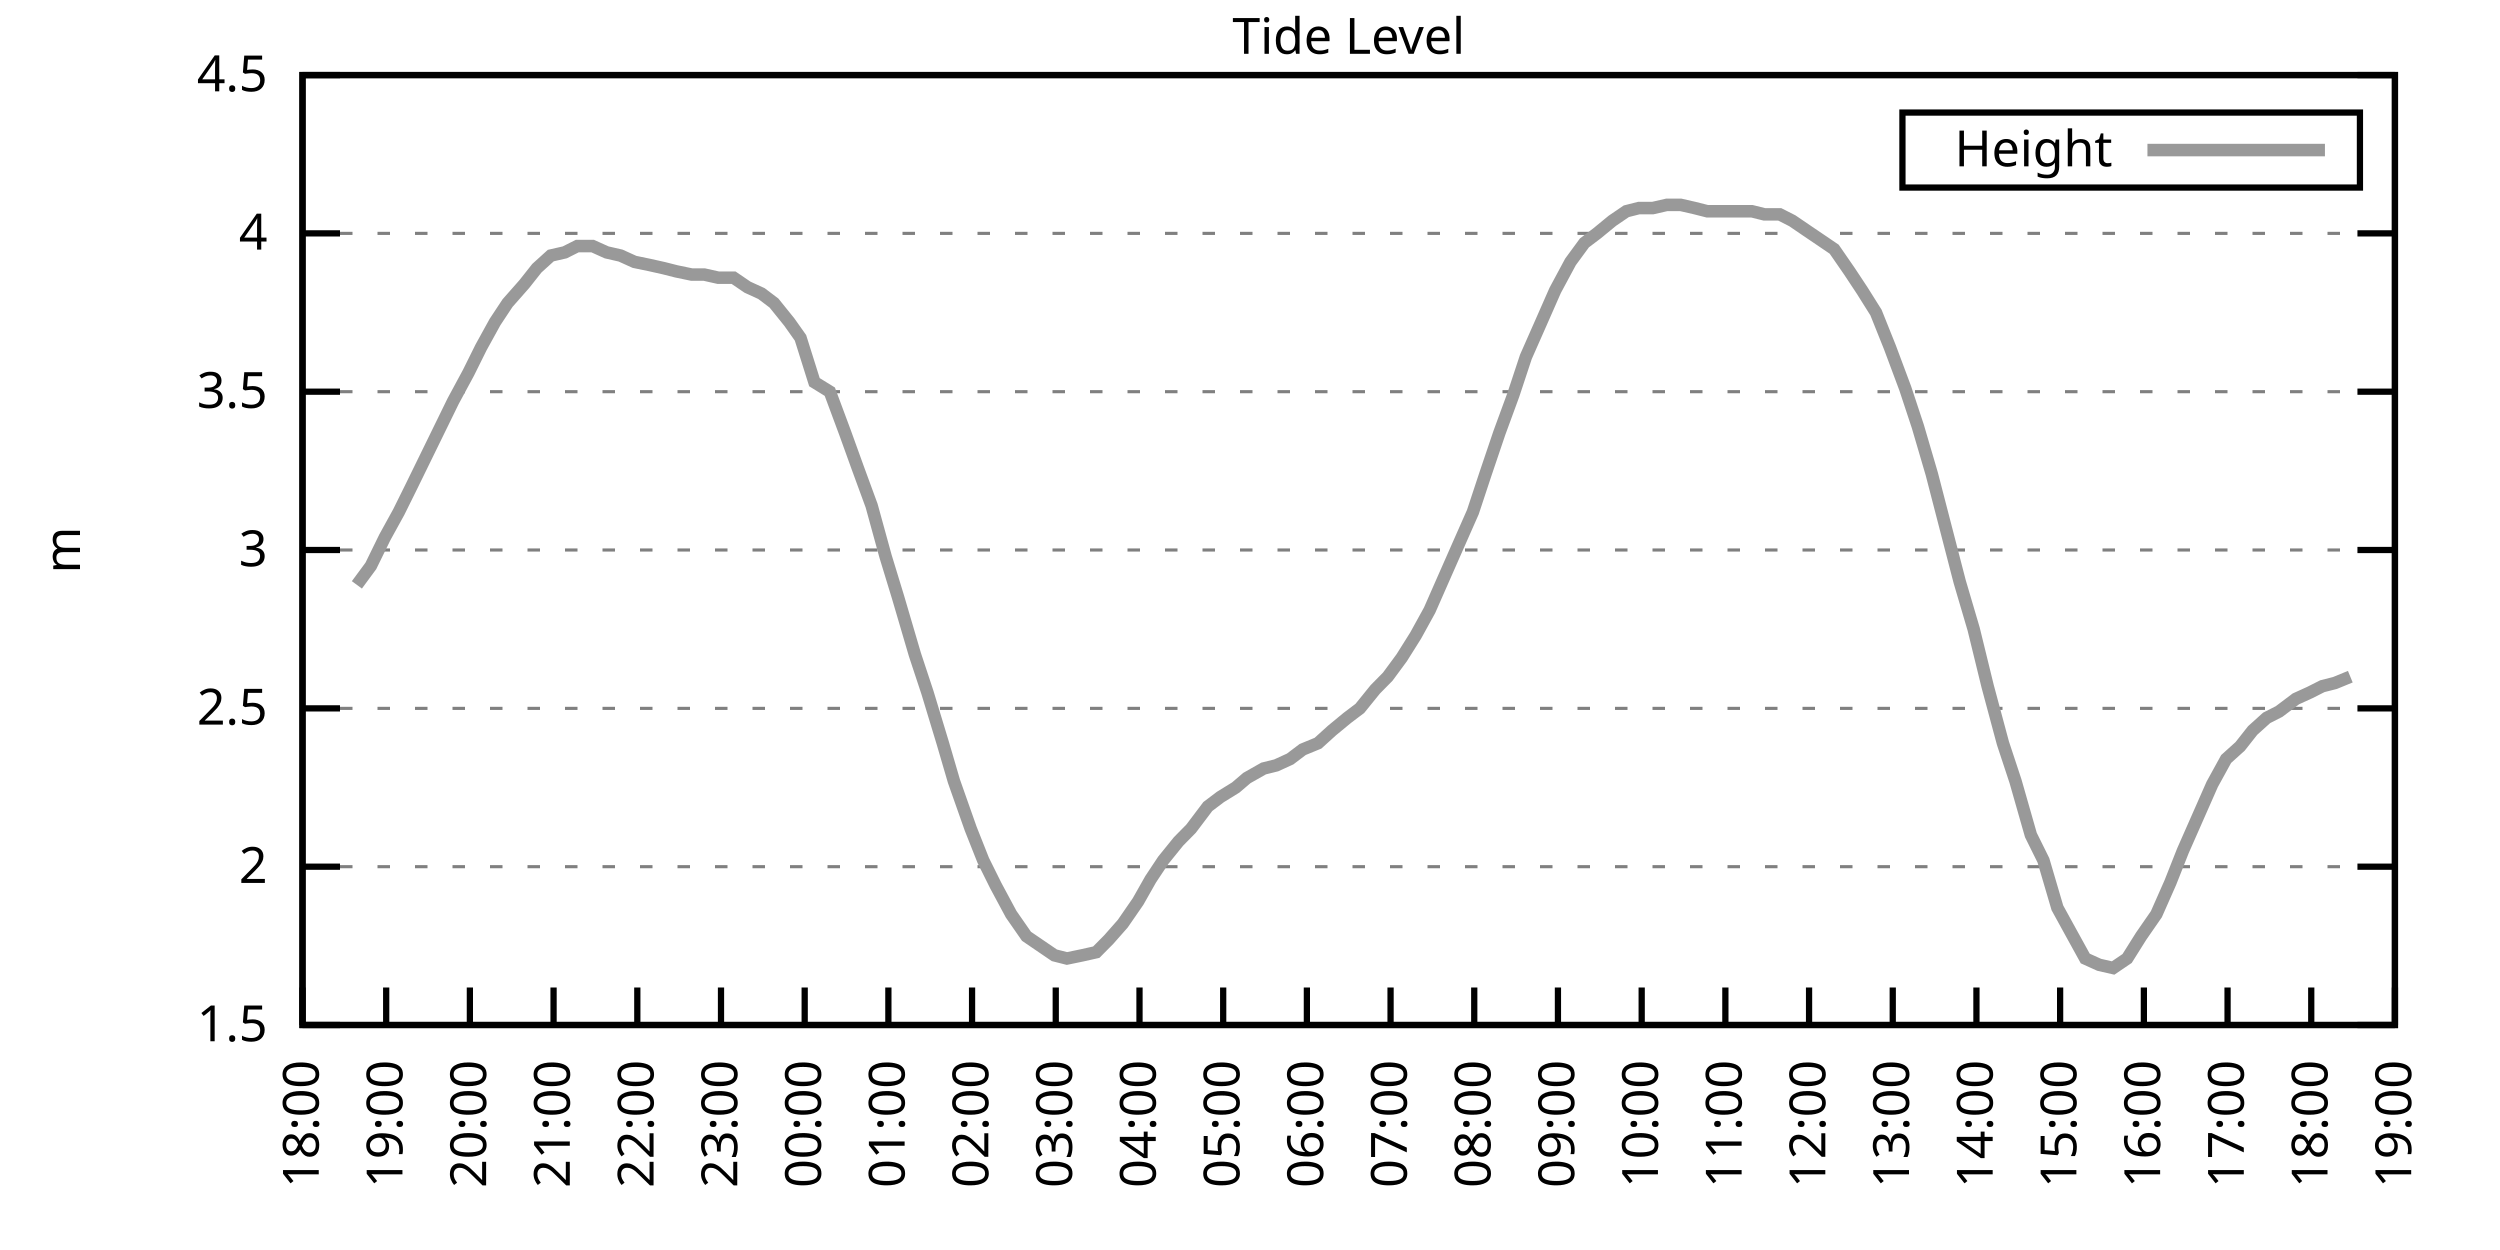
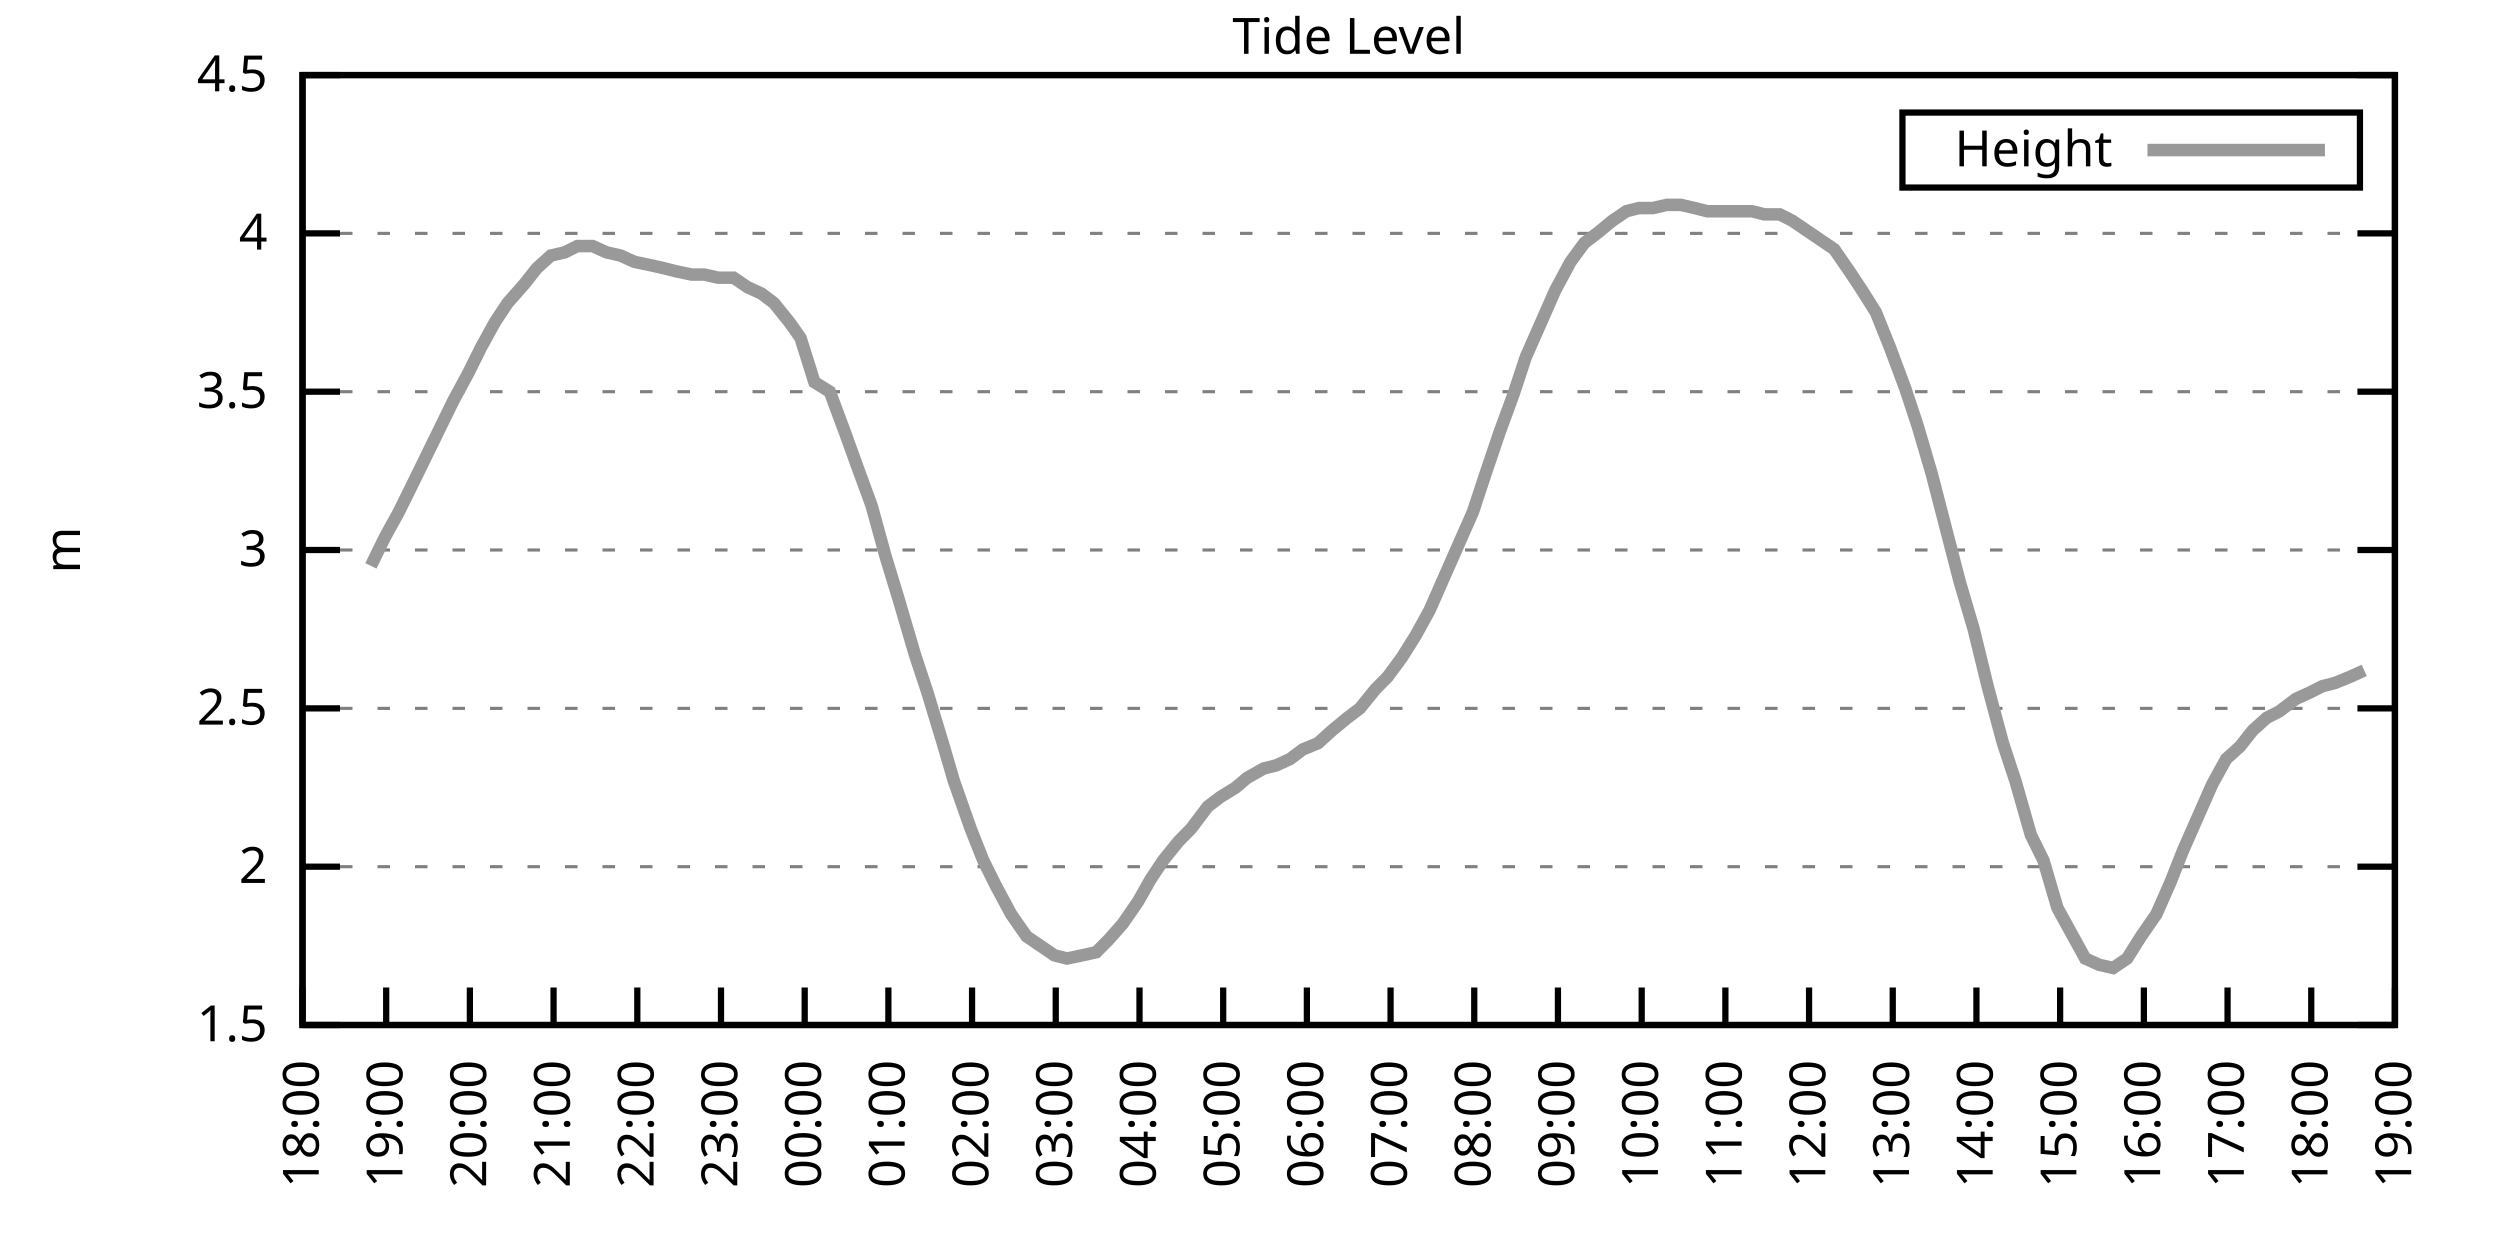
<svg xmlns="http://www.w3.org/2000/svg" xmlns:xlink="http://www.w3.org/1999/xlink" width="400" height="200" viewBox="0 0 400 200">
  <g id="gnuplot_canvas">
    <rect x="0" y="0" width="400" height="200" fill="none" />
    <defs>
      <circle id="gpDot" r="0.5" stroke-width="0.5" stroke="currentColor" />
      <path id="gpPt0" stroke-width="0.333" stroke="currentColor" d="M-1,0 h2 M0,-1 v2" />
      <path id="gpPt1" stroke-width="0.333" stroke="currentColor" d="M-1,-1 L1,1 M1,-1 L-1,1" />
      <path id="gpPt2" stroke-width="0.333" stroke="currentColor" d="M-1,0 L1,0 M0,-1 L0,1 M-1,-1 L1,1 M-1,1 L1,-1" />
      <rect id="gpPt3" stroke-width="0.333" stroke="currentColor" x="-1" y="-1" width="2" height="2" />
      <rect id="gpPt4" stroke-width="0.333" stroke="currentColor" fill="currentColor" x="-1" y="-1" width="2" height="2" />
      <circle id="gpPt5" stroke-width="0.333" stroke="currentColor" cx="0" cy="0" r="1" />
      <use xlink:href="#gpPt5" id="gpPt6" fill="currentColor" stroke="none" />
      <path id="gpPt7" stroke-width="0.333" stroke="currentColor" d="M0,-1.33 L-1.33,0.67 L1.33,0.67 z" />
      <use xlink:href="#gpPt7" id="gpPt8" fill="currentColor" stroke="none" />
      <use xlink:href="#gpPt7" id="gpPt9" stroke="currentColor" transform="rotate(180)" />
      <use xlink:href="#gpPt9" id="gpPt10" fill="currentColor" stroke="none" />
      <use xlink:href="#gpPt3" id="gpPt11" stroke="currentColor" transform="rotate(45)" />
      <use xlink:href="#gpPt11" id="gpPt12" fill="currentColor" stroke="none" />
      <path id="gpPt13" stroke-width="0.333" stroke="currentColor" d="M0,1.330 L1.265,0.411 L0.782,-1.067 L-0.782,-1.076 L-1.265,0.411 z" />
      <use xlink:href="#gpPt13" id="gpPt14" fill="currentColor" stroke="none" />
      <filter id="textbox" filterUnits="objectBoundingBox" x="0" y="0" height="1" width="1">
        <feFlood flood-color="white" flood-opacity="1" result="bgnd" />
        <feComposite in="SourceGraphic" in2="bgnd" operator="atop" />
      </filter>
      <filter id="greybox" filterUnits="objectBoundingBox" x="0" y="0" height="1" width="1">
        <feFlood flood-color="lightgrey" flood-opacity="1" result="grey" />
        <feComposite in="SourceGraphic" in2="grey" operator="atop" />
      </filter>
    </defs>
    <g fill="none" color="white" stroke="currentColor" stroke-width="1.00" stroke-linecap="butt" stroke-linejoin="miter">
</g>
    <g fill="none" color="black" stroke="currentColor" stroke-width="1.00" stroke-linecap="butt" stroke-linejoin="miter">
      <g stroke="none" shape-rendering="crispEdges">
        <polygon fill="rgb(255, 255, 255)" points="48.40,164.00 383.18,164.00 383.18,12.02 48.40,12.02 " />
      </g>
    </g>
    <g fill="none" color="black" stroke="currentColor" stroke-width="1.00" stroke-linecap="butt" stroke-linejoin="miter">
</g>
    <g fill="none" color="black" stroke="black" stroke-width="0.50" stroke-linecap="butt" stroke-linejoin="miter">
</g>
    <g fill="none" color="gray" stroke="currentColor" stroke-width="0.50" stroke-linecap="butt" stroke-linejoin="miter">
      <path stroke="gray" stroke-dasharray="2,4" class="gridline" d="M48.40,164.00 L383.19,164.00  " />
    </g>
    <g fill="none" color="gray" stroke="gray" stroke-width="1.00" stroke-linecap="butt" stroke-linejoin="miter">
</g>
    <g fill="none" color="black" stroke="currentColor" stroke-width="1.00" stroke-linecap="butt" stroke-linejoin="miter">
      <path stroke="black" d="M48.40,164.00 L54.40,164.00 M383.19,164.00 L377.19,164.00  " />
      <g transform="translate(42.80,166.60)" stroke="none" fill="black" font-family="Sans" font-size="8.00" text-anchor="end">
        <text>
          <tspan font-family="Sans"> 1.5</tspan>
        </text>
      </g>
    </g>
    <g fill="none" color="black" stroke="currentColor" stroke-width="1.00" stroke-linecap="butt" stroke-linejoin="miter">
</g>
    <g fill="none" color="black" stroke="black" stroke-width="0.50" stroke-linecap="butt" stroke-linejoin="miter">
</g>
    <g fill="none" color="gray" stroke="currentColor" stroke-width="0.50" stroke-linecap="butt" stroke-linejoin="miter">
      <path stroke="gray" stroke-dasharray="2,4" class="gridline" d="M48.40,138.67 L383.19,138.67  " />
    </g>
    <g fill="none" color="gray" stroke="gray" stroke-width="1.00" stroke-linecap="butt" stroke-linejoin="miter">
</g>
    <g fill="none" color="black" stroke="currentColor" stroke-width="1.00" stroke-linecap="butt" stroke-linejoin="miter">
      <path stroke="black" d="M48.40,138.67 L54.40,138.67 M383.19,138.67 L377.19,138.67  " />
      <g transform="translate(42.80,141.27)" stroke="none" fill="black" font-family="Sans" font-size="8.00" text-anchor="end">
        <text>
          <tspan font-family="Sans"> 2</tspan>
        </text>
      </g>
    </g>
    <g fill="none" color="black" stroke="currentColor" stroke-width="1.00" stroke-linecap="butt" stroke-linejoin="miter">
</g>
    <g fill="none" color="black" stroke="black" stroke-width="0.50" stroke-linecap="butt" stroke-linejoin="miter">
</g>
    <g fill="none" color="gray" stroke="currentColor" stroke-width="0.50" stroke-linecap="butt" stroke-linejoin="miter">
      <path stroke="gray" stroke-dasharray="2,4" class="gridline" d="M48.40,113.34 L383.19,113.34  " />
    </g>
    <g fill="none" color="gray" stroke="gray" stroke-width="1.00" stroke-linecap="butt" stroke-linejoin="miter">
</g>
    <g fill="none" color="black" stroke="currentColor" stroke-width="1.00" stroke-linecap="butt" stroke-linejoin="miter">
      <path stroke="black" d="M48.40,113.34 L54.40,113.34 M383.19,113.34 L377.19,113.34  " />
      <g transform="translate(42.80,115.94)" stroke="none" fill="black" font-family="Sans" font-size="8.00" text-anchor="end">
        <text>
          <tspan font-family="Sans"> 2.5</tspan>
        </text>
      </g>
    </g>
    <g fill="none" color="black" stroke="currentColor" stroke-width="1.00" stroke-linecap="butt" stroke-linejoin="miter">
</g>
    <g fill="none" color="black" stroke="black" stroke-width="0.50" stroke-linecap="butt" stroke-linejoin="miter">
</g>
    <g fill="none" color="gray" stroke="currentColor" stroke-width="0.50" stroke-linecap="butt" stroke-linejoin="miter">
      <path stroke="gray" stroke-dasharray="2,4" class="gridline" d="M48.40,88.00 L383.19,88.00  " />
    </g>
    <g fill="none" color="gray" stroke="gray" stroke-width="1.00" stroke-linecap="butt" stroke-linejoin="miter">
</g>
    <g fill="none" color="black" stroke="currentColor" stroke-width="1.00" stroke-linecap="butt" stroke-linejoin="miter">
      <path stroke="black" d="M48.40,88.00 L54.40,88.00 M383.19,88.00 L377.19,88.00  " />
      <g transform="translate(42.80,90.60)" stroke="none" fill="black" font-family="Sans" font-size="8.00" text-anchor="end">
        <text>
          <tspan font-family="Sans"> 3</tspan>
        </text>
      </g>
    </g>
    <g fill="none" color="black" stroke="currentColor" stroke-width="1.00" stroke-linecap="butt" stroke-linejoin="miter">
</g>
    <g fill="none" color="black" stroke="black" stroke-width="0.50" stroke-linecap="butt" stroke-linejoin="miter">
</g>
    <g fill="none" color="gray" stroke="currentColor" stroke-width="0.50" stroke-linecap="butt" stroke-linejoin="miter">
      <path stroke="gray" stroke-dasharray="2,4" class="gridline" d="M48.40,62.67 L383.19,62.67  " />
    </g>
    <g fill="none" color="gray" stroke="gray" stroke-width="1.00" stroke-linecap="butt" stroke-linejoin="miter">
</g>
    <g fill="none" color="black" stroke="currentColor" stroke-width="1.00" stroke-linecap="butt" stroke-linejoin="miter">
      <path stroke="black" d="M48.40,62.67 L54.40,62.67 M383.19,62.67 L377.19,62.67  " />
      <g transform="translate(42.80,65.27)" stroke="none" fill="black" font-family="Sans" font-size="8.00" text-anchor="end">
        <text>
          <tspan font-family="Sans"> 3.5</tspan>
        </text>
      </g>
    </g>
    <g fill="none" color="black" stroke="currentColor" stroke-width="1.00" stroke-linecap="butt" stroke-linejoin="miter">
</g>
    <g fill="none" color="black" stroke="black" stroke-width="0.50" stroke-linecap="butt" stroke-linejoin="miter">
</g>
    <g fill="none" color="gray" stroke="currentColor" stroke-width="0.50" stroke-linecap="butt" stroke-linejoin="miter">
      <path stroke="gray" stroke-dasharray="2,4" class="gridline" d="M48.40,37.34 L383.19,37.34  " />
    </g>
    <g fill="none" color="gray" stroke="gray" stroke-width="1.00" stroke-linecap="butt" stroke-linejoin="miter">
</g>
    <g fill="none" color="black" stroke="currentColor" stroke-width="1.00" stroke-linecap="butt" stroke-linejoin="miter">
      <path stroke="black" d="M48.40,37.34 L54.40,37.34 M383.19,37.34 L377.19,37.34  " />
      <g transform="translate(42.80,39.94)" stroke="none" fill="black" font-family="Sans" font-size="8.00" text-anchor="end">
        <text>
          <tspan font-family="Sans"> 4</tspan>
        </text>
      </g>
    </g>
    <g fill="none" color="black" stroke="currentColor" stroke-width="1.00" stroke-linecap="butt" stroke-linejoin="miter">
</g>
    <g fill="none" color="black" stroke="black" stroke-width="0.50" stroke-linecap="butt" stroke-linejoin="miter">
</g>
    <g fill="none" color="gray" stroke="currentColor" stroke-width="0.50" stroke-linecap="butt" stroke-linejoin="miter">
      <path stroke="gray" stroke-dasharray="2,4" class="gridline" d="M48.40,12.01 L383.19,12.01  " />
    </g>
    <g fill="none" color="gray" stroke="gray" stroke-width="1.00" stroke-linecap="butt" stroke-linejoin="miter">
</g>
    <g fill="none" color="black" stroke="currentColor" stroke-width="1.00" stroke-linecap="butt" stroke-linejoin="miter">
      <path stroke="black" d="M48.40,12.01 L54.40,12.01 M383.19,12.01 L377.19,12.01  " />
      <g transform="translate(42.80,14.61)" stroke="none" fill="black" font-family="Sans" font-size="8.00" text-anchor="end">
        <text>
          <tspan font-family="Sans"> 4.5</tspan>
        </text>
      </g>
    </g>
    <g fill="none" color="black" stroke="currentColor" stroke-width="1.00" stroke-linecap="butt" stroke-linejoin="miter">
      <path stroke="black" d="M48.40,164.00 L48.40,158.00  " />
      <g transform="translate(51.00,169.60) rotate(270.00)" stroke="none" fill="black" font-family="Sans" font-size="8.00" text-anchor="end">
        <text>
          <tspan font-family="Sans">18:00</tspan>
        </text>
      </g>
    </g>
    <g fill="none" color="black" stroke="currentColor" stroke-width="1.00" stroke-linecap="butt" stroke-linejoin="miter">
      <path stroke="black" d="M61.79,164.00 L61.79,158.00  " />
      <g transform="translate(64.39,169.60) rotate(270.00)" stroke="none" fill="black" font-family="Sans" font-size="8.00" text-anchor="end">
        <text>
          <tspan font-family="Sans">19:00</tspan>
        </text>
      </g>
    </g>
    <g fill="none" color="black" stroke="currentColor" stroke-width="1.00" stroke-linecap="butt" stroke-linejoin="miter">
      <path stroke="black" d="M75.18,164.00 L75.18,158.00  " />
      <g transform="translate(77.78,169.60) rotate(270.00)" stroke="none" fill="black" font-family="Sans" font-size="8.00" text-anchor="end">
        <text>
          <tspan font-family="Sans">20:00</tspan>
        </text>
      </g>
    </g>
    <g fill="none" color="black" stroke="currentColor" stroke-width="1.00" stroke-linecap="butt" stroke-linejoin="miter">
      <path stroke="black" d="M88.57,164.00 L88.57,158.00  " />
      <g transform="translate(91.17,169.60) rotate(270.00)" stroke="none" fill="black" font-family="Sans" font-size="8.00" text-anchor="end">
        <text>
          <tspan font-family="Sans">21:00</tspan>
        </text>
      </g>
    </g>
    <g fill="none" color="black" stroke="currentColor" stroke-width="1.00" stroke-linecap="butt" stroke-linejoin="miter">
      <path stroke="black" d="M101.97,164.00 L101.97,158.00  " />
      <g transform="translate(104.57,169.60) rotate(270.00)" stroke="none" fill="black" font-family="Sans" font-size="8.00" text-anchor="end">
        <text>
          <tspan font-family="Sans">22:00</tspan>
        </text>
      </g>
    </g>
    <g fill="none" color="black" stroke="currentColor" stroke-width="1.00" stroke-linecap="butt" stroke-linejoin="miter">
      <path stroke="black" d="M115.36,164.00 L115.36,158.00  " />
      <g transform="translate(117.96,169.60) rotate(270.00)" stroke="none" fill="black" font-family="Sans" font-size="8.00" text-anchor="end">
        <text>
          <tspan font-family="Sans">23:00</tspan>
        </text>
      </g>
    </g>
    <g fill="none" color="black" stroke="currentColor" stroke-width="1.00" stroke-linecap="butt" stroke-linejoin="miter">
      <path stroke="black" d="M128.75,164.00 L128.75,158.00  " />
      <g transform="translate(131.35,169.60) rotate(270.00)" stroke="none" fill="black" font-family="Sans" font-size="8.00" text-anchor="end">
        <text>
          <tspan font-family="Sans">00:00</tspan>
        </text>
      </g>
    </g>
    <g fill="none" color="black" stroke="currentColor" stroke-width="1.00" stroke-linecap="butt" stroke-linejoin="miter">
      <path stroke="black" d="M142.14,164.00 L142.14,158.00  " />
      <g transform="translate(144.74,169.60) rotate(270.00)" stroke="none" fill="black" font-family="Sans" font-size="8.00" text-anchor="end">
        <text>
          <tspan font-family="Sans">01:00</tspan>
        </text>
      </g>
    </g>
    <g fill="none" color="black" stroke="currentColor" stroke-width="1.00" stroke-linecap="butt" stroke-linejoin="miter">
      <path stroke="black" d="M155.53,164.00 L155.53,158.00  " />
      <g transform="translate(158.13,169.60) rotate(270.00)" stroke="none" fill="black" font-family="Sans" font-size="8.00" text-anchor="end">
        <text>
          <tspan font-family="Sans">02:00</tspan>
        </text>
      </g>
    </g>
    <g fill="none" color="black" stroke="currentColor" stroke-width="1.00" stroke-linecap="butt" stroke-linejoin="miter">
      <path stroke="black" d="M168.92,164.00 L168.92,158.00  " />
      <g transform="translate(171.52,169.60) rotate(270.00)" stroke="none" fill="black" font-family="Sans" font-size="8.00" text-anchor="end">
        <text>
          <tspan font-family="Sans">03:00</tspan>
        </text>
      </g>
    </g>
    <g fill="none" color="black" stroke="currentColor" stroke-width="1.00" stroke-linecap="butt" stroke-linejoin="miter">
      <path stroke="black" d="M182.32,164.00 L182.32,158.00  " />
      <g transform="translate(184.92,169.60) rotate(270.00)" stroke="none" fill="black" font-family="Sans" font-size="8.00" text-anchor="end">
        <text>
          <tspan font-family="Sans">04:00</tspan>
        </text>
      </g>
    </g>
    <g fill="none" color="black" stroke="currentColor" stroke-width="1.00" stroke-linecap="butt" stroke-linejoin="miter">
      <path stroke="black" d="M195.71,164.00 L195.71,158.00  " />
      <g transform="translate(198.31,169.60) rotate(270.00)" stroke="none" fill="black" font-family="Sans" font-size="8.00" text-anchor="end">
        <text>
          <tspan font-family="Sans">05:00</tspan>
        </text>
      </g>
    </g>
    <g fill="none" color="black" stroke="currentColor" stroke-width="1.00" stroke-linecap="butt" stroke-linejoin="miter">
      <path stroke="black" d="M209.10,164.00 L209.10,158.00  " />
      <g transform="translate(211.70,169.60) rotate(270.00)" stroke="none" fill="black" font-family="Sans" font-size="8.00" text-anchor="end">
        <text>
          <tspan font-family="Sans">06:00</tspan>
        </text>
      </g>
    </g>
    <g fill="none" color="black" stroke="currentColor" stroke-width="1.00" stroke-linecap="butt" stroke-linejoin="miter">
      <path stroke="black" d="M222.49,164.00 L222.49,158.00  " />
      <g transform="translate(225.09,169.60) rotate(270.00)" stroke="none" fill="black" font-family="Sans" font-size="8.00" text-anchor="end">
        <text>
          <tspan font-family="Sans">07:00</tspan>
        </text>
      </g>
    </g>
    <g fill="none" color="black" stroke="currentColor" stroke-width="1.00" stroke-linecap="butt" stroke-linejoin="miter">
      <path stroke="black" d="M235.88,164.00 L235.88,158.00  " />
      <g transform="translate(238.48,169.60) rotate(270.00)" stroke="none" fill="black" font-family="Sans" font-size="8.00" text-anchor="end">
        <text>
          <tspan font-family="Sans">08:00</tspan>
        </text>
      </g>
    </g>
    <g fill="none" color="black" stroke="currentColor" stroke-width="1.00" stroke-linecap="butt" stroke-linejoin="miter">
      <path stroke="black" d="M249.27,164.00 L249.27,158.00  " />
      <g transform="translate(251.87,169.60) rotate(270.00)" stroke="none" fill="black" font-family="Sans" font-size="8.00" text-anchor="end">
        <text>
          <tspan font-family="Sans">09:00</tspan>
        </text>
      </g>
    </g>
    <g fill="none" color="black" stroke="currentColor" stroke-width="1.00" stroke-linecap="butt" stroke-linejoin="miter">
      <path stroke="black" d="M262.67,164.00 L262.67,158.00  " />
      <g transform="translate(265.27,169.60) rotate(270.00)" stroke="none" fill="black" font-family="Sans" font-size="8.00" text-anchor="end">
        <text>
          <tspan font-family="Sans">10:00</tspan>
        </text>
      </g>
    </g>
    <g fill="none" color="black" stroke="currentColor" stroke-width="1.00" stroke-linecap="butt" stroke-linejoin="miter">
      <path stroke="black" d="M276.06,164.00 L276.06,158.00  " />
      <g transform="translate(278.66,169.60) rotate(270.00)" stroke="none" fill="black" font-family="Sans" font-size="8.00" text-anchor="end">
        <text>
          <tspan font-family="Sans">11:00</tspan>
        </text>
      </g>
    </g>
    <g fill="none" color="black" stroke="currentColor" stroke-width="1.00" stroke-linecap="butt" stroke-linejoin="miter">
      <path stroke="black" d="M289.45,164.00 L289.45,158.00  " />
      <g transform="translate(292.05,169.60) rotate(270.00)" stroke="none" fill="black" font-family="Sans" font-size="8.00" text-anchor="end">
        <text>
          <tspan font-family="Sans">12:00</tspan>
        </text>
      </g>
    </g>
    <g fill="none" color="black" stroke="currentColor" stroke-width="1.00" stroke-linecap="butt" stroke-linejoin="miter">
      <path stroke="black" d="M302.84,164.00 L302.84,158.00  " />
      <g transform="translate(305.44,169.60) rotate(270.00)" stroke="none" fill="black" font-family="Sans" font-size="8.00" text-anchor="end">
        <text>
          <tspan font-family="Sans">13:00</tspan>
        </text>
      </g>
    </g>
    <g fill="none" color="black" stroke="currentColor" stroke-width="1.00" stroke-linecap="butt" stroke-linejoin="miter">
      <path stroke="black" d="M316.23,164.00 L316.23,158.00  " />
      <g transform="translate(318.83,169.60) rotate(270.00)" stroke="none" fill="black" font-family="Sans" font-size="8.00" text-anchor="end">
        <text>
          <tspan font-family="Sans">14:00</tspan>
        </text>
      </g>
    </g>
    <g fill="none" color="black" stroke="currentColor" stroke-width="1.00" stroke-linecap="butt" stroke-linejoin="miter">
      <path stroke="black" d="M329.62,164.00 L329.62,158.00  " />
      <g transform="translate(332.22,169.60) rotate(270.00)" stroke="none" fill="black" font-family="Sans" font-size="8.00" text-anchor="end">
        <text>
          <tspan font-family="Sans">15:00</tspan>
        </text>
      </g>
    </g>
    <g fill="none" color="black" stroke="currentColor" stroke-width="1.00" stroke-linecap="butt" stroke-linejoin="miter">
      <path stroke="black" d="M343.02,164.00 L343.02,158.00  " />
      <g transform="translate(345.62,169.60) rotate(270.00)" stroke="none" fill="black" font-family="Sans" font-size="8.00" text-anchor="end">
        <text>
          <tspan font-family="Sans">16:00</tspan>
        </text>
      </g>
    </g>
    <g fill="none" color="black" stroke="currentColor" stroke-width="1.00" stroke-linecap="butt" stroke-linejoin="miter">
      <path stroke="black" d="M356.41,164.00 L356.41,158.00  " />
      <g transform="translate(359.01,169.60) rotate(270.00)" stroke="none" fill="black" font-family="Sans" font-size="8.00" text-anchor="end">
        <text>
          <tspan font-family="Sans">17:00</tspan>
        </text>
      </g>
    </g>
    <g fill="none" color="black" stroke="currentColor" stroke-width="1.00" stroke-linecap="butt" stroke-linejoin="miter">
      <path stroke="black" d="M369.80,164.00 L369.80,158.00  " />
      <g transform="translate(372.40,169.60) rotate(270.00)" stroke="none" fill="black" font-family="Sans" font-size="8.00" text-anchor="end">
        <text>
          <tspan font-family="Sans">18:00</tspan>
        </text>
      </g>
    </g>
    <g fill="none" color="black" stroke="currentColor" stroke-width="1.00" stroke-linecap="butt" stroke-linejoin="miter">
      <path stroke="black" d="M383.19,164.00 L383.19,158.00  " />
      <g transform="translate(385.79,169.60) rotate(270.00)" stroke="none" fill="black" font-family="Sans" font-size="8.00" text-anchor="end">
        <text>
          <tspan font-family="Sans">19:00</tspan>
        </text>
      </g>
    </g>
    <g fill="none" color="black" stroke="currentColor" stroke-width="1.00" stroke-linecap="butt" stroke-linejoin="miter">
</g>
    <g fill="none" color="black" stroke="currentColor" stroke-width="1.00" stroke-linecap="butt" stroke-linejoin="miter">
      <path stroke="black" d="M48.40,12.01 L48.40,164.00 L383.19,164.00 L383.19,12.01 L48.40,12.01 Z  " />
    </g>
    <g fill="none" color="black" stroke="currentColor" stroke-width="1.00" stroke-linecap="butt" stroke-linejoin="miter">
</g>
    <g fill="none" color="black" stroke="currentColor" stroke-width="1.00" stroke-linecap="butt" stroke-linejoin="miter">
      <path stroke="black" d="M304.39,30.01 L304.39,18.01 L377.59,18.01 L377.59,30.01 L304.39,30.01 Z  " />
    </g>
    <g id="Tide_level_plot_1">
      <g fill="none" color="white" stroke="black" stroke-width="2.00" stroke-linecap="butt" stroke-linejoin="miter">
</g>
      <g fill="none" color="black" stroke="currentColor" stroke-width="2.00" stroke-linecap="butt" stroke-linejoin="miter">
        <g transform="translate(337.99,26.61)" stroke="none" fill="black" font-family="Sans" font-size="8.00" text-anchor="end">
          <text>
            <tspan font-family="Sans">Height</tspan>
          </text>
        </g>
      </g>
      <g fill="none" color="black" stroke="currentColor" stroke-width="2.00" stroke-linecap="butt" stroke-linejoin="miter">
-         <path stroke="rgb(153, 153, 153)" d="M343.59,24.01 L371.99,24.01 M57.10,93.58 L59.34,90.54 L61.57,85.98 L63.80,81.93 L65.81,77.87 L68.04,73.31   L70.27,68.75 L72.50,64.19 L74.96,59.63 L76.97,55.58 L79.20,51.53 L81.21,48.49 L83.89,45.45 L85.90,42.91   L88.13,40.89 L90.36,40.38 L92.37,39.37 L94.82,39.37 L97.06,40.38 L99.29,40.89 L101.52,41.90 L103.98,42.41   L106.21,42.91 L108.22,43.42 L110.67,43.93 L112.68,43.93 L114.91,44.43 L117.37,44.43 L119.60,45.95 L121.83,46.97   L123.84,48.49 L126.29,51.53 L128.08,54.06 L130.31,61.15 L132.77,62.67 L135.22,69.26 L137.23,74.83 L139.46,80.91   L141.69,89.02 L143.70,95.60 L146.38,104.72 L148.39,110.80 L150.85,118.91 L152.63,124.99 L155.31,132.59 L157.32,137.66   L159.33,141.71 L161.78,146.27 L164.24,149.81 L166.47,151.33 L168.70,152.85 L170.71,153.36 L173.17,152.85 L175.40,152.35   L177.41,150.32 L179.64,147.79 L182.09,144.24 L184.10,140.69 L186.11,137.66 L188.57,134.62 L190.57,132.59 L193.25,129.04   L195.26,127.52 L197.72,126.00 L199.50,124.48 L202.18,122.96 L204.19,122.46 L206.42,121.44 L208.43,119.92 L210.88,118.91   L213.12,116.88 L215.57,114.86 L217.58,113.34 L220.04,110.30 L222.04,108.27 L224.28,105.23 L226.51,101.68 L228.74,97.63   L230.97,92.56 L233.20,87.50 L235.66,81.93 L237.67,75.85 L239.90,69.26 L242.13,63.18 L244.14,57.10 L246.60,51.53   L248.83,46.46 L251.28,41.90 L253.51,38.86 L255.52,37.34 L257.98,35.32 L260.21,33.80 L262.22,33.29 L264.45,33.29   L266.68,32.78 L268.92,32.78 L271.15,33.29 L273.16,33.80 L278.07,33.80 L280.30,33.80 L282.31,34.30 L284.76,34.30   L286.77,35.32 L289.00,36.84 L291.23,38.35 L293.47,39.87 L295.92,43.42 L297.93,46.46 L300.16,50.01 L302.39,55.58   L304.85,62.17 L306.86,68.25 L309.09,75.85 L311.32,84.46 L313.55,93.07 L315.79,100.67 L318.02,109.79 L320.47,118.91   L322.48,124.99 L324.94,133.60 L326.95,137.66 L329.18,145.25 L331.41,149.31 L333.64,153.36 L335.87,154.37 L338.10,154.88   L340.34,153.36 L342.57,149.81 L345.02,146.27 L347.26,141.20 L349.26,136.14 L351.72,130.56 L353.95,125.50 L356.18,121.44   L358.42,119.42 L360.42,116.88 L362.66,114.86 L364.66,113.84 L367.34,111.82 L369.58,110.80 L371.58,109.79 L373.59,109.28   L376.05,108.27  " />
+         <path stroke="rgb(153, 153, 153)" d="M343.59,24.01 L371.99,24.01 M59.34,90.54 L61.57,85.98 L63.80,81.93 L65.81,77.87 L68.04,73.31 L70.27,68.75   L72.50,64.19 L74.96,59.63 L76.97,55.58 L79.20,51.53 L81.21,48.49 L83.89,45.45 L85.90,42.91 L88.13,40.89   L90.36,40.38 L92.37,39.37 L94.82,39.37 L97.06,40.38 L99.29,40.89 L101.52,41.90 L103.98,42.41 L106.21,42.91   L108.22,43.42 L110.67,43.93 L112.68,43.93 L114.91,44.43 L117.37,44.43 L119.60,45.95 L121.83,46.97 L123.84,48.49   L126.29,51.53 L128.08,54.06 L130.31,61.15 L132.77,62.67 L135.22,69.26 L137.23,74.83 L139.46,80.91 L141.69,89.02   L143.70,95.60 L146.38,104.72 L148.39,110.80 L150.85,118.91 L152.63,124.99 L155.31,132.59 L157.32,137.66 L159.33,141.71   L161.78,146.27 L164.24,149.81 L166.47,151.33 L168.70,152.85 L170.71,153.36 L173.17,152.85 L175.40,152.35 L177.41,150.32   L179.64,147.79 L182.09,144.24 L184.10,140.69 L186.11,137.66 L188.57,134.62 L190.57,132.59 L193.25,129.04 L195.26,127.52   L197.72,126.00 L199.50,124.48 L202.18,122.96 L204.19,122.46 L206.42,121.44 L208.43,119.92 L210.88,118.91 L213.12,116.88   L215.57,114.86 L217.58,113.34 L220.04,110.30 L222.04,108.27 L224.28,105.23 L226.51,101.68 L228.74,97.63 L230.97,92.56   L233.20,87.50 L235.66,81.93 L237.67,75.85 L239.90,69.26 L242.13,63.18 L244.14,57.10 L246.60,51.53 L248.83,46.46   L251.28,41.90 L253.51,38.86 L255.52,37.34 L257.98,35.32 L260.21,33.80 L262.22,33.29 L264.45,33.29 L266.68,32.78   L268.92,32.78 L271.15,33.29 L273.16,33.80 L278.07,33.80 L280.30,33.80 L282.31,34.30 L284.76,34.30 L286.77,35.32   L289.00,36.84 L291.23,38.35 L293.47,39.87 L295.92,43.42 L297.93,46.46 L300.16,50.01 L302.39,55.58 L304.85,62.17   L306.86,68.25 L309.09,75.85 L311.32,84.46 L313.55,93.07 L315.79,100.67 L318.02,109.79 L320.47,118.91 L322.48,124.99   L324.94,133.60 L326.95,137.66 L329.18,145.25 L331.41,149.31 L333.64,153.36 L335.87,154.37 L338.10,154.88 L340.34,153.36   L342.57,149.81 L345.02,146.27 L347.26,141.20 L349.26,136.14 L351.72,130.56 L353.95,125.50 L356.18,121.44 L358.42,119.42   L360.42,116.88 L362.66,114.86 L364.66,113.84 L367.34,111.82 L369.58,110.80 L371.58,109.79 L373.59,109.28 L376.05,108.27   L378.28,107.26  " />
      </g>
    </g>
    <g fill="none" color="black" stroke="currentColor" stroke-width="2.00" stroke-linecap="butt" stroke-linejoin="miter">
</g>
    <g fill="none" color="black" stroke="black" stroke-width="1.00" stroke-linecap="butt" stroke-linejoin="miter">
</g>
    <g fill="none" color="black" stroke="currentColor" stroke-width="1.00" stroke-linecap="butt" stroke-linejoin="miter">
      <path stroke="black" d="M48.40,12.01 L48.40,164.00 L383.19,164.00 L383.19,12.01 L48.40,12.01 Z  " />
      <g transform="translate(12.80,88.01) rotate(270.00)" stroke="none" fill="black" font-family="Sans" font-size="8.00" text-anchor="middle">
        <text>
          <tspan font-family="Sans">m</tspan>
        </text>
      </g>
    </g>
    <g fill="none" color="black" stroke="currentColor" stroke-width="1.00" stroke-linecap="butt" stroke-linejoin="miter">
</g>
    <g fill="none" color="black" stroke="currentColor" stroke-width="1.00" stroke-linecap="butt" stroke-linejoin="miter">
      <g transform="translate(215.79,8.61)" stroke="none" fill="black" font-family="Sans" font-size="8.00" text-anchor="middle">
        <text>
          <tspan font-family="Sans">Tide Level</tspan>
        </text>
      </g>
    </g>
    <g fill="none" color="black" stroke="currentColor" stroke-width="1.00" stroke-linecap="butt" stroke-linejoin="miter">
</g>
  </g>
</svg>
